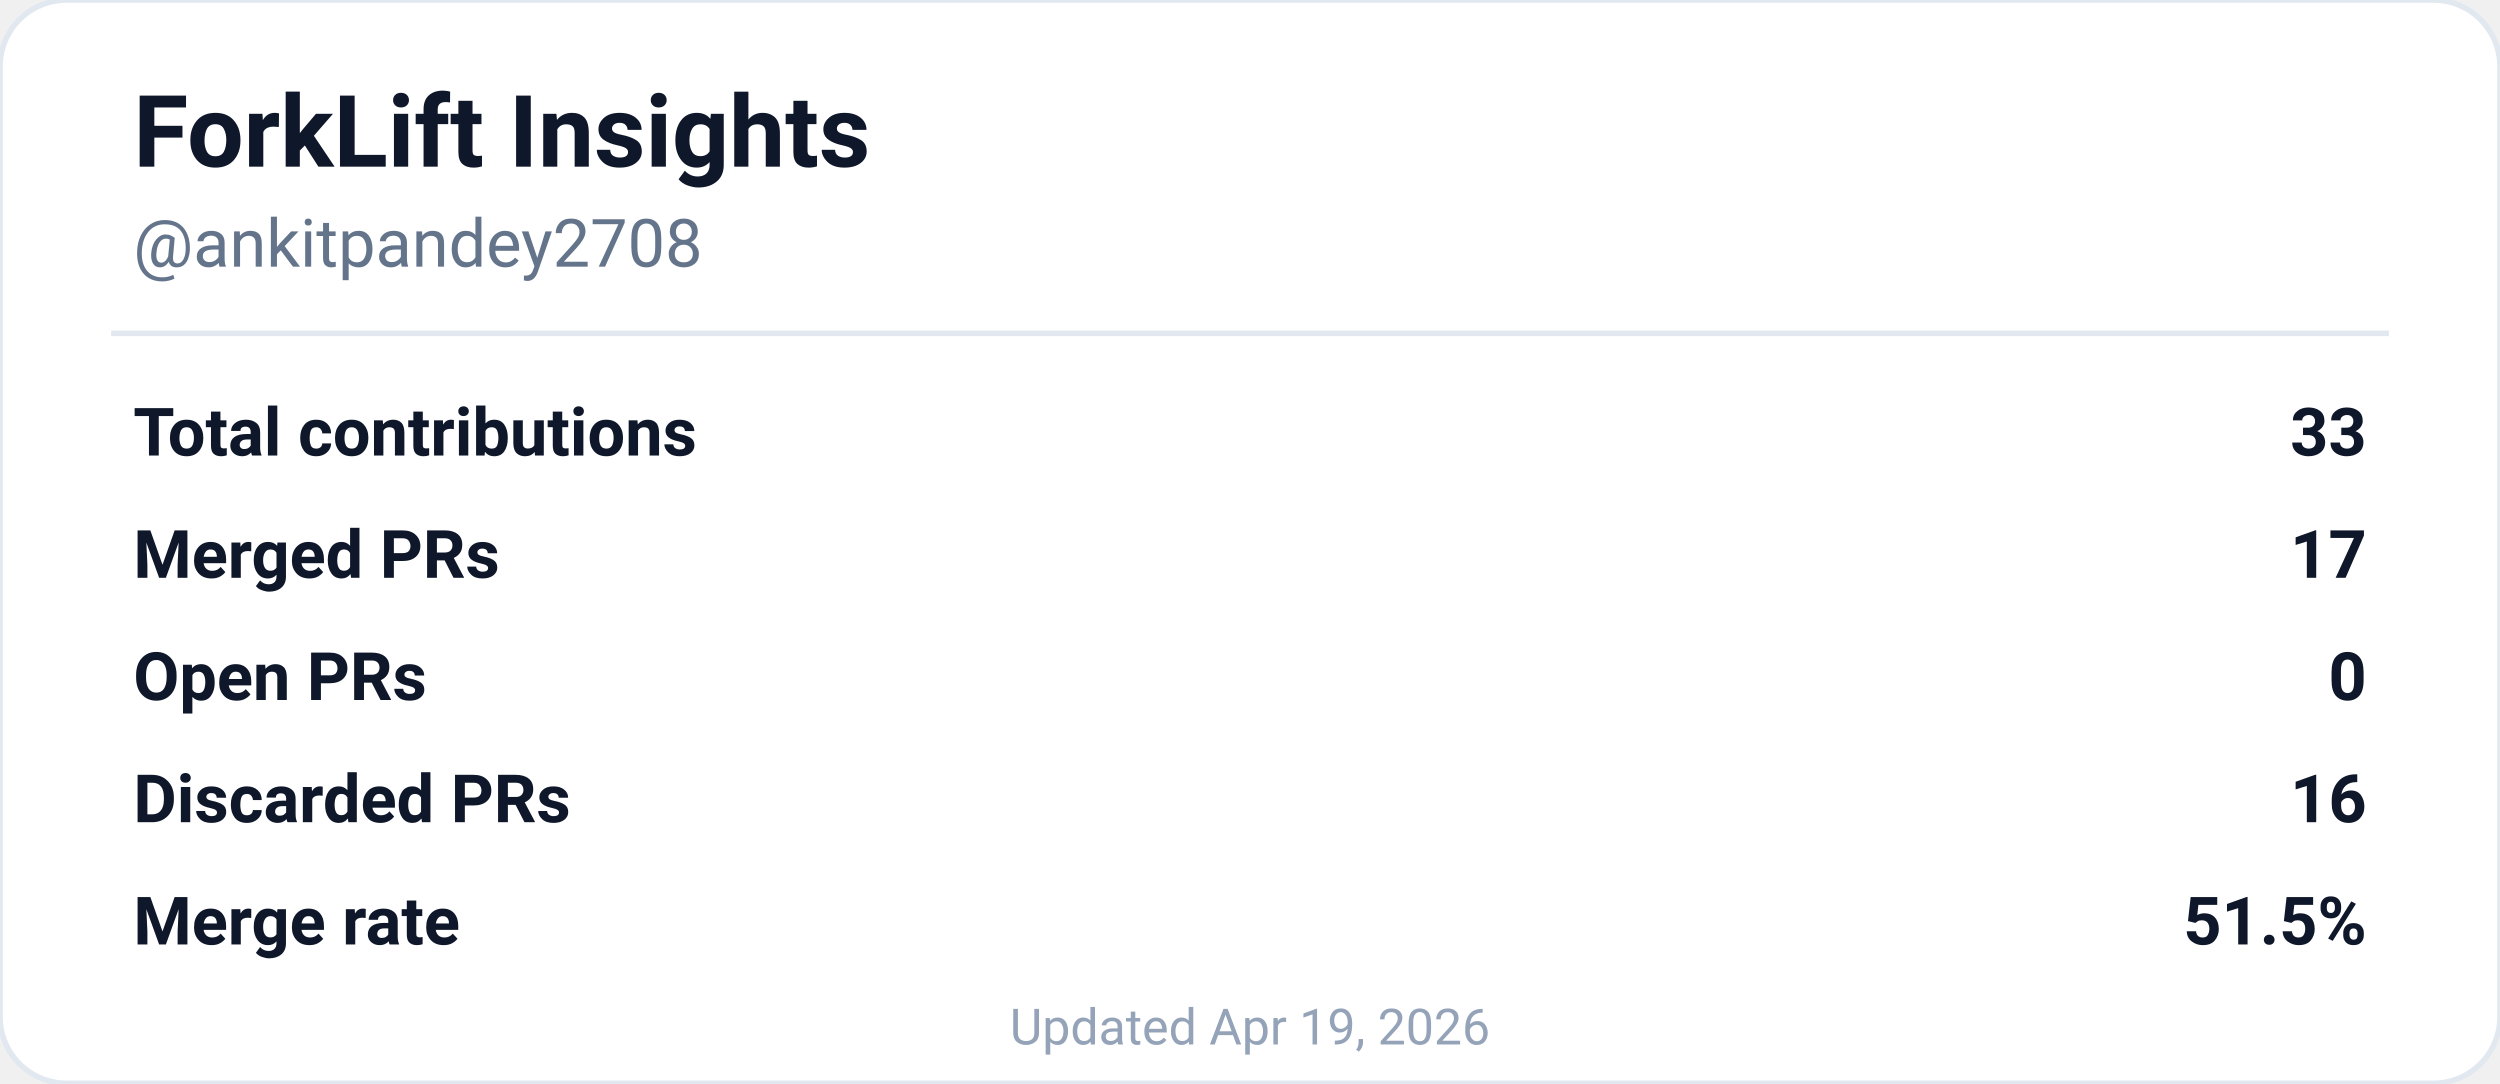
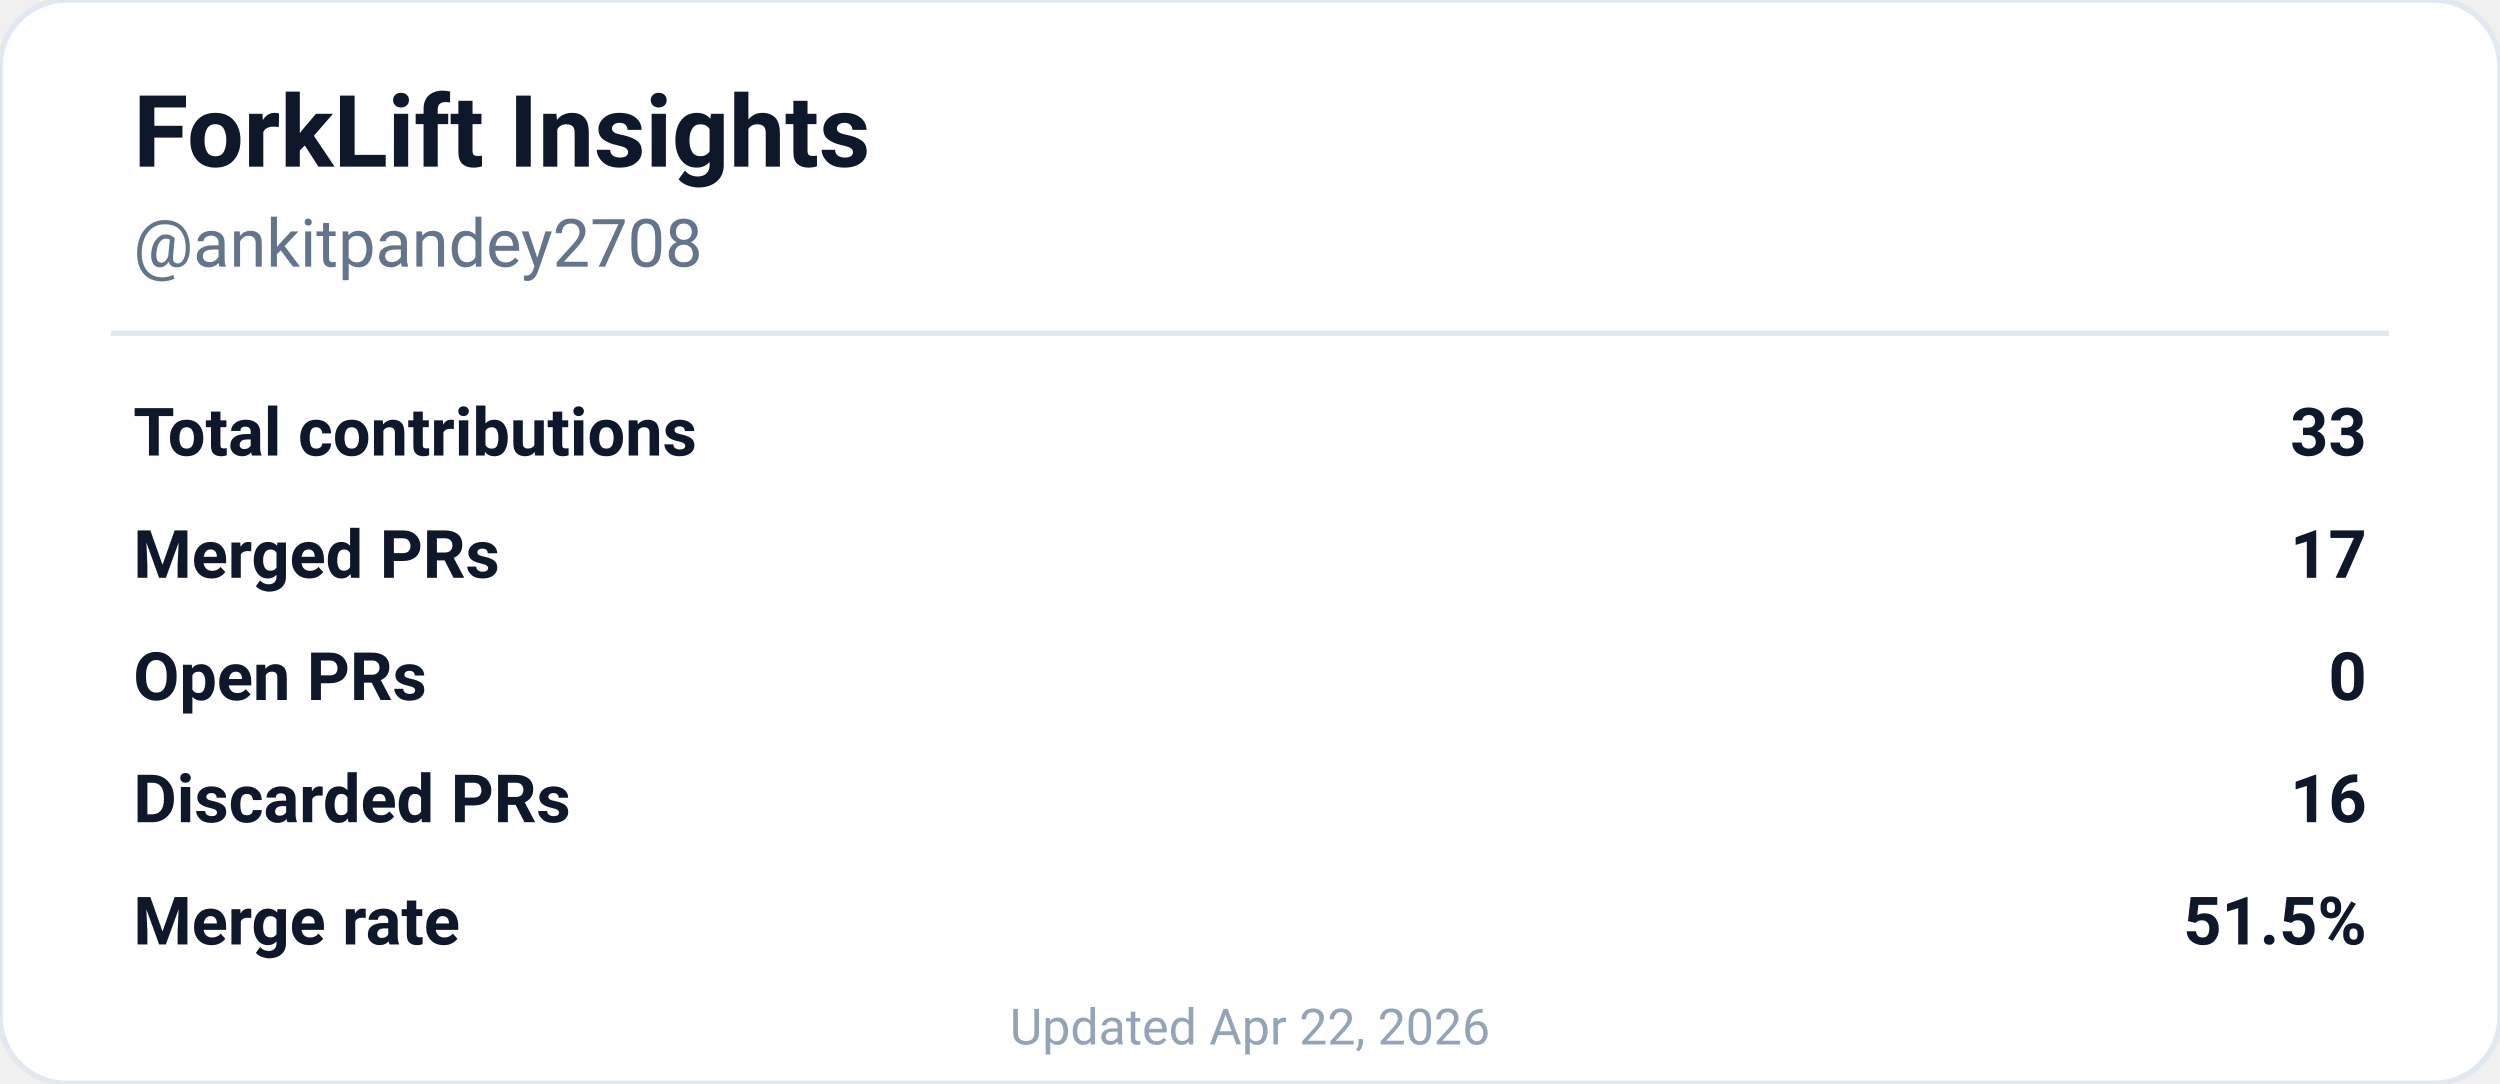
<svg xmlns="http://www.w3.org/2000/svg" width="450" height="195" viewBox="0 0 450 195" role="img" aria-labelledby="descId">
  <rect width="450" height="195" rx="12" fill="#ffffff" stroke="#e2e8f0" stroke-width="1" />
  <text x="24" y="30" font-family="'SF Pro Display', -apple-system, BlinkMacSystemFont, 'Segoe UI', Roboto, sans-serif" font-size="18" font-weight="700" fill="#0f172a">
    ForkLift Insights
  </text>
  <text x="24" y="48" font-family="'SF Pro Text', -apple-system, BlinkMacSystemFont, 'Segoe UI', Roboto, sans-serif" font-size="12" fill="#64748b">
    @ankitpandey2708
  </text>
  <line x1="20" y1="60" x2="430" y2="60" stroke="#e2e8f0" stroke-width="1" />
  <g font-family="'SF Pro Text', -apple-system, BlinkMacSystemFont, 'Segoe UI', Roboto, sans-serif" font-size="12" fill="#0f172a">
    <text x="24" y="82" font-weight="600">Total contributions</text>
    <text x="426" y="82" text-anchor="end" font-weight="700">33</text>
    <text x="24" y="104" font-weight="600">Merged PRs</text>
    <text x="426" y="104" text-anchor="end" font-weight="700">17</text>
    <text x="24" y="126" font-weight="600">Open PRs</text>
    <text x="426" y="126" text-anchor="end" font-weight="700">0</text>
    <text x="24" y="148" font-weight="600">Discarded PRs</text>
    <text x="426" y="148" text-anchor="end" font-weight="700">16</text>
    <text x="24" y="170" font-weight="600">Merge rate</text>
    <text x="426" y="170" text-anchor="end" font-weight="700">51.5%</text>
  </g>
  <text x="225" y="188" font-family="'SF Pro Text', -apple-system, BlinkMacSystemFont, 'Segoe UI', Roboto, sans-serif" font-size="9" fill="#94a3b8" text-anchor="middle">
-     Updated Apr 19, 2026
+     Updated Apr 22, 2026
  </text>
</svg>
